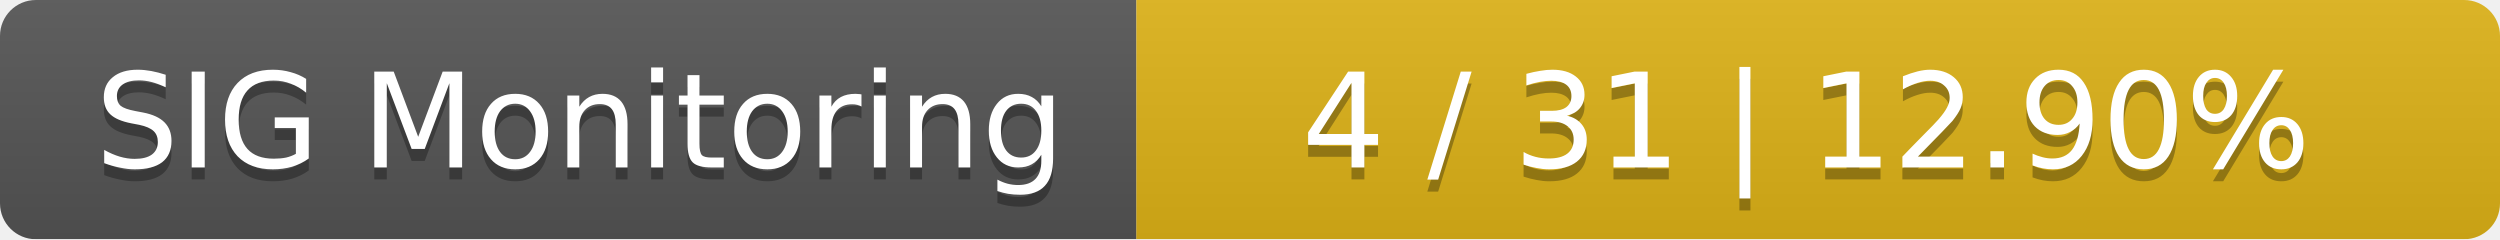
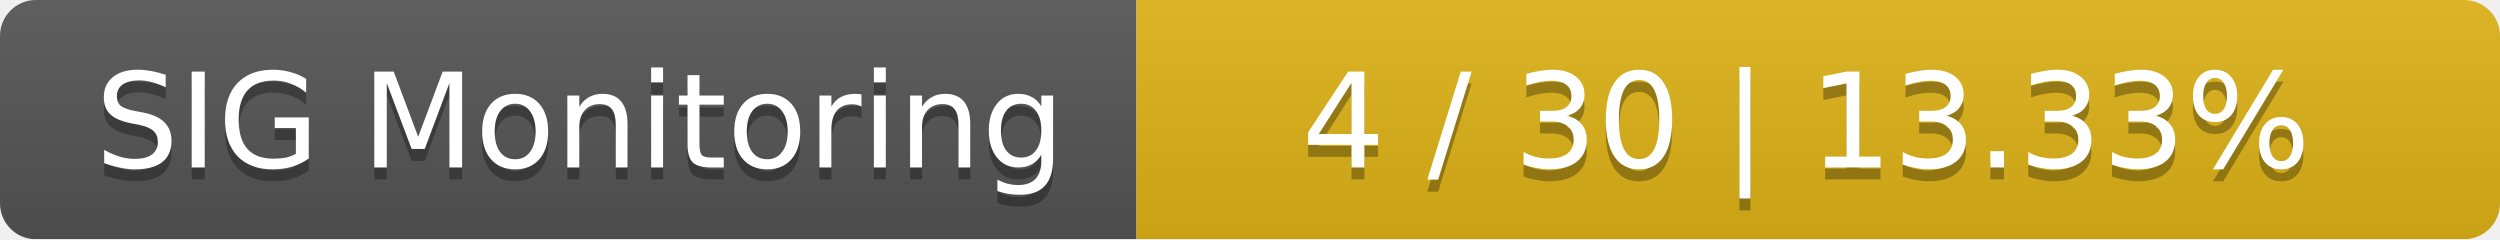
<svg xmlns="http://www.w3.org/2000/svg" width="209" height="20">
  <linearGradient id="smooth" x2="0" y2="100%">
    <stop offset="0" stop-color="#bbb" stop-opacity=".1" />
    <stop offset="1" stop-opacity=".1" />
  </linearGradient>
  <mask id="round">
    <rect width="209" height="20" rx="3" fill="#fff" />
  </mask>
  <g mask="url(#round)">
    <rect width="95" height="20" fill="#555" />
    <rect x="95" width="114" height="20" fill="#dfb317" />
    <rect width="209" height="20" fill="url(#smooth)" />
  </g>
  <g fill="#fff" text-anchor="middle" font-family="DejaVu Sans,Verdana,Geneva,sans-serif" font-size="11">
    <text x="48.5" y="15" fill="#010101" fill-opacity=".3">SIG Monitoring</text>
    <text x="48.5" y="14">SIG Monitoring</text>
-     <text x="151" y="15" fill="#010101" fill-opacity=".3">4 / 31    |    12.90%</text>
-     <text x="151" y="14">4 / 31    |    12.90%</text>
+     <text x="151" y="15" fill="#010101" fill-opacity=".3">4 / 30    |    13.33%</text>
+     <text x="151" y="14">4 / 30    |    13.33%</text>
  </g>
</svg>
